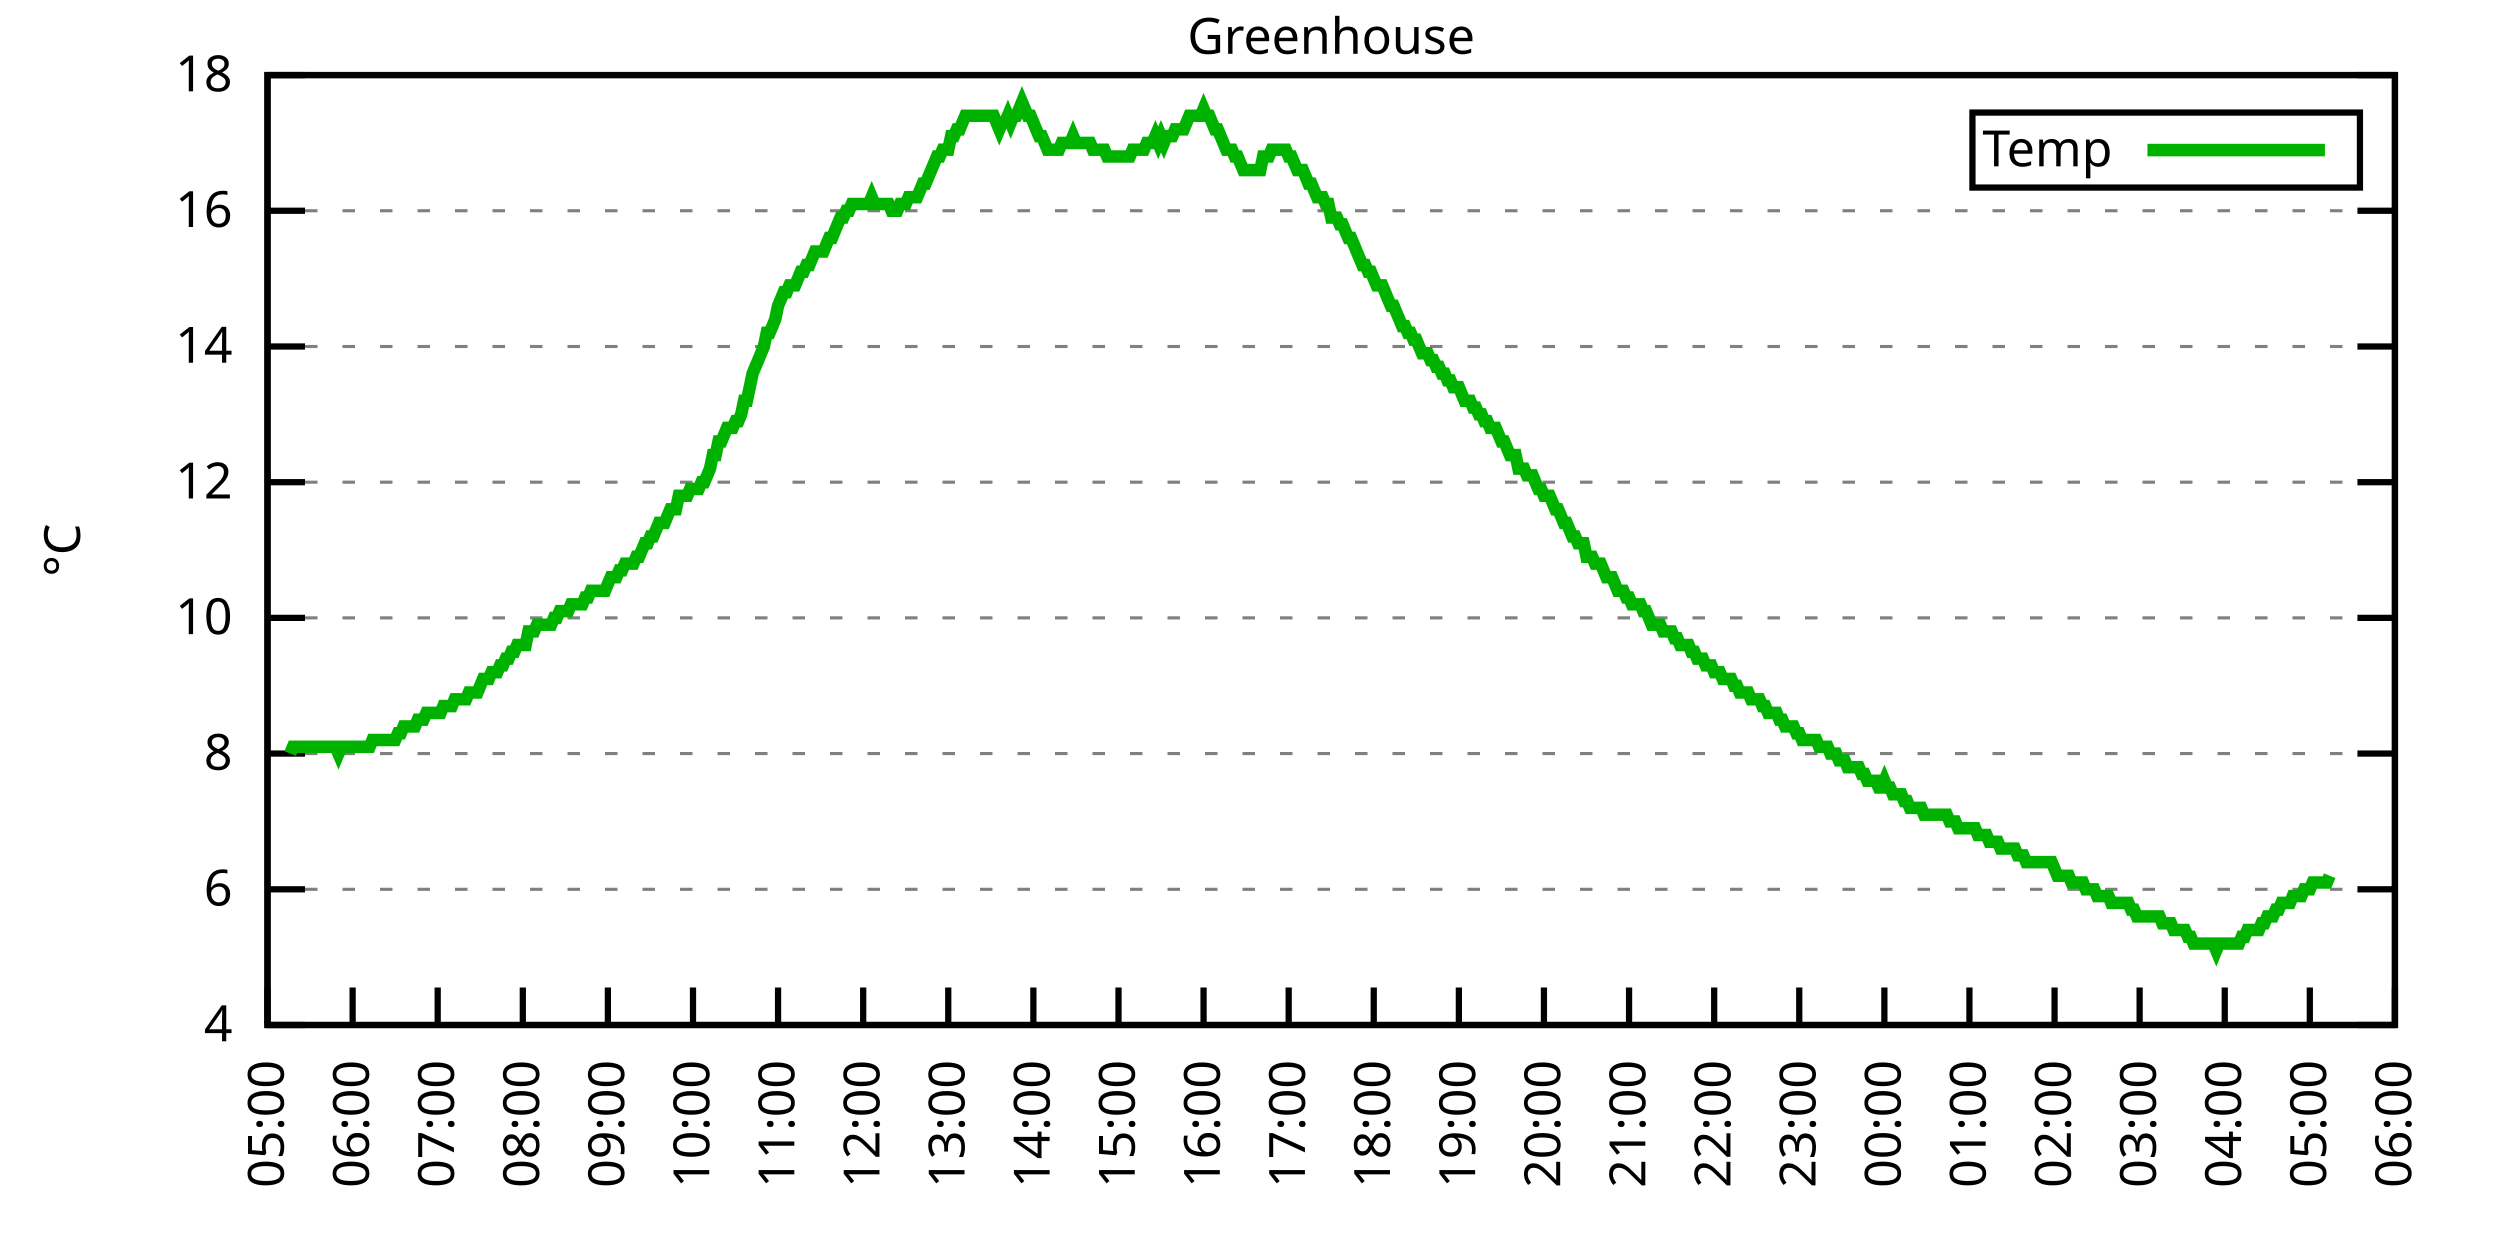
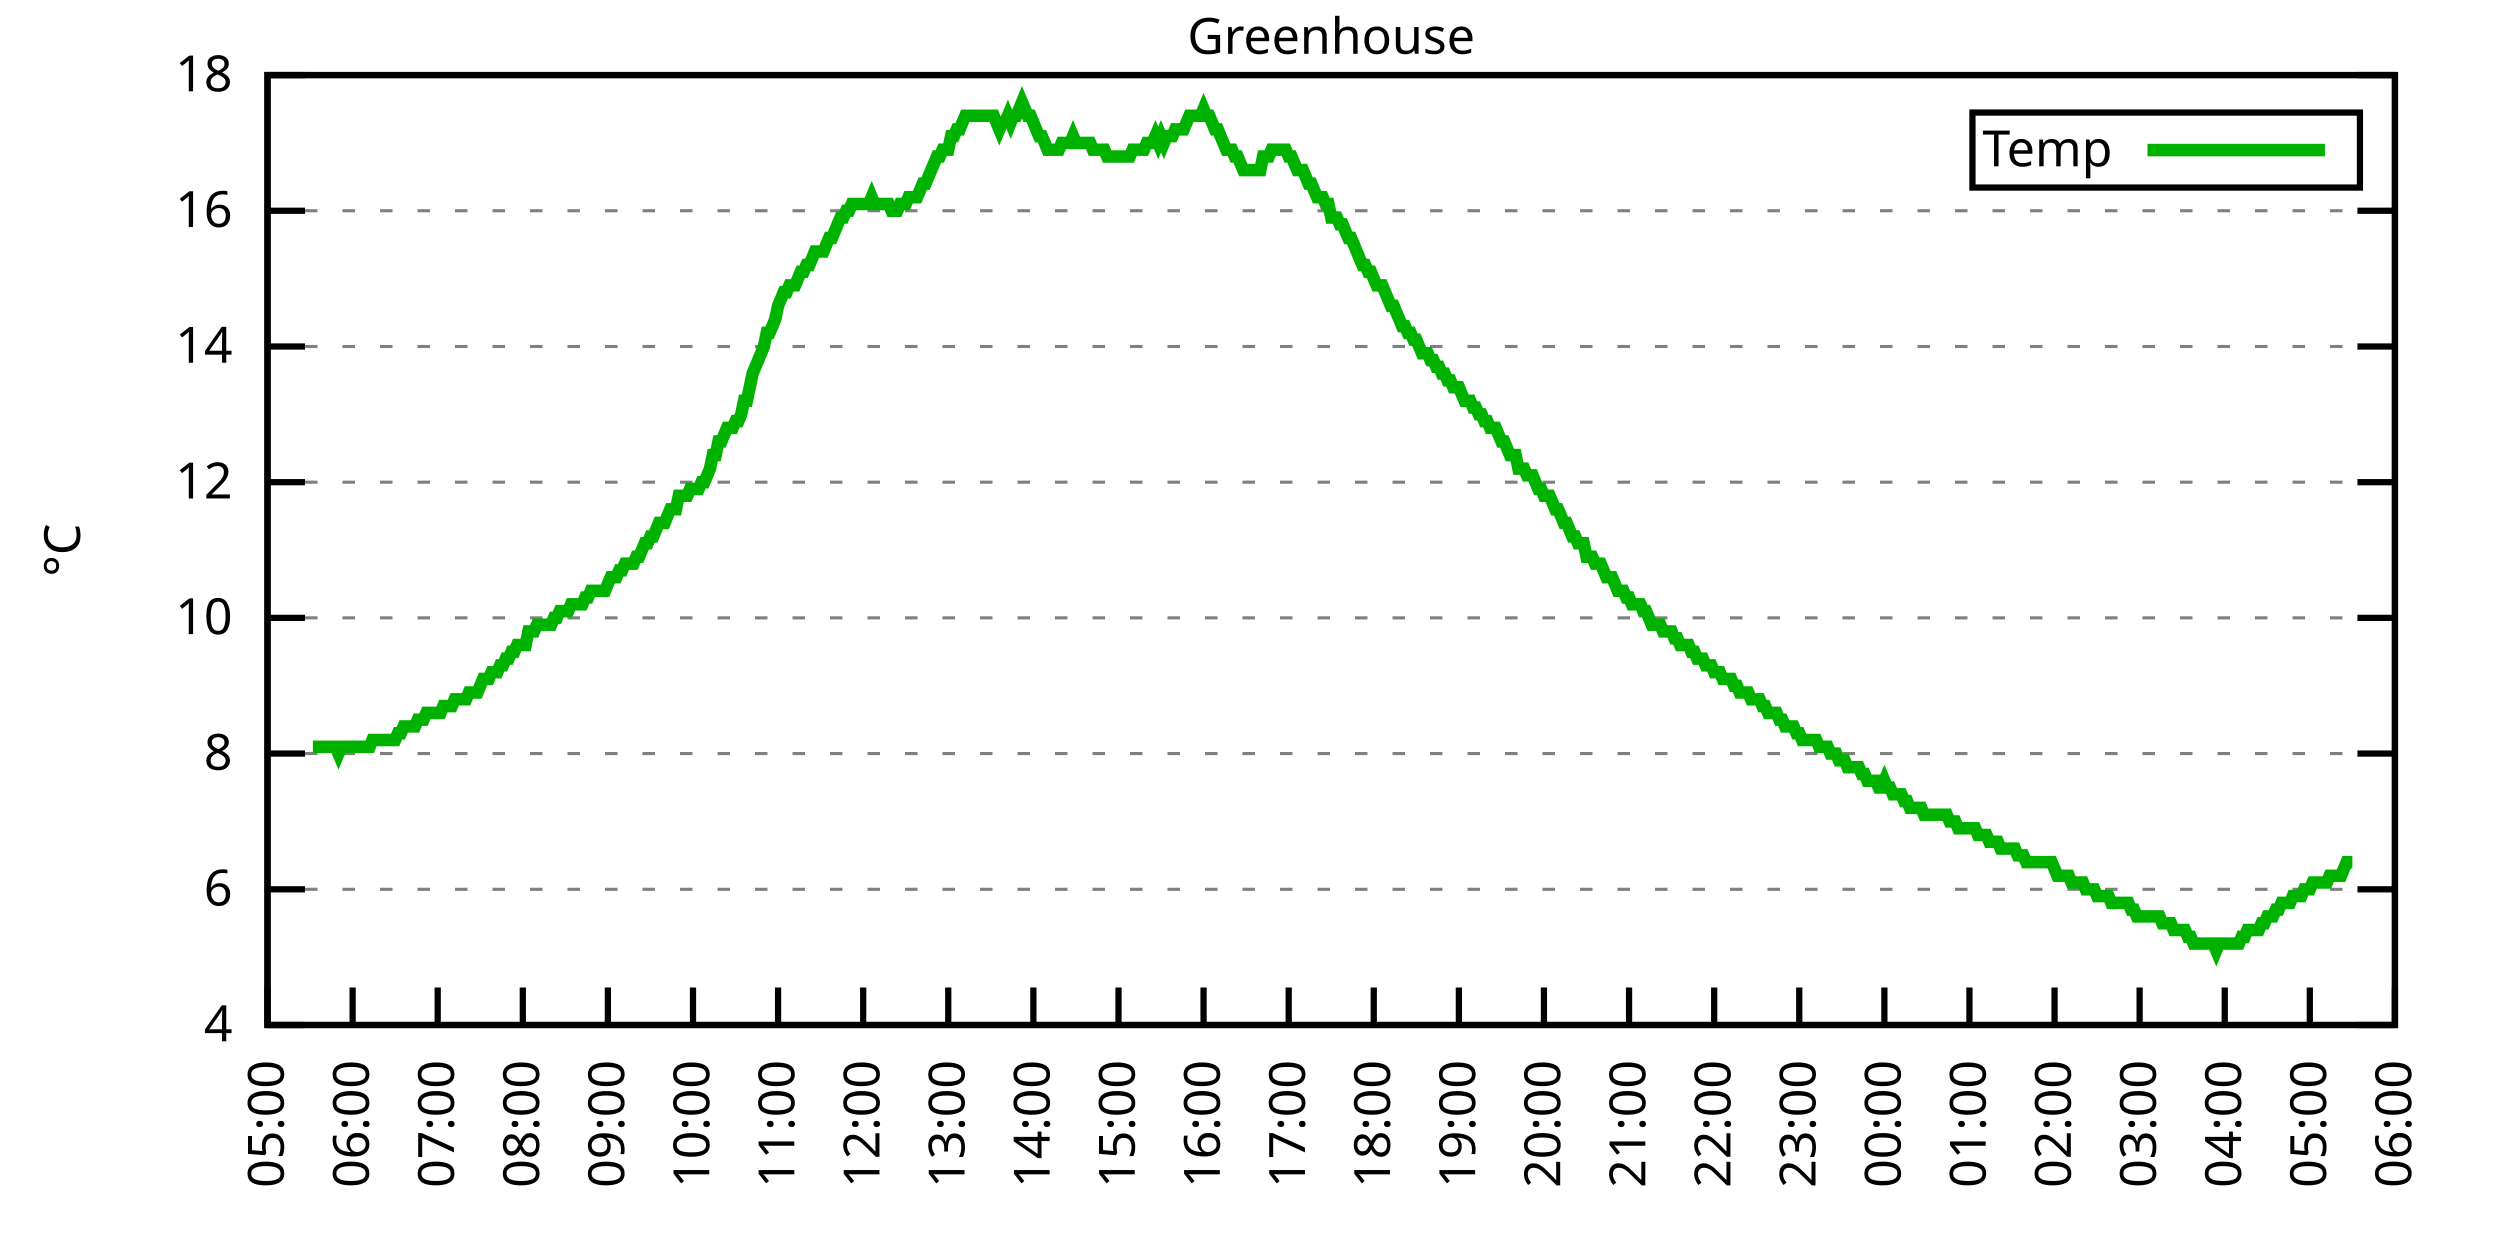
<svg xmlns="http://www.w3.org/2000/svg" xmlns:xlink="http://www.w3.org/1999/xlink" width="400" height="200" viewBox="0 0 400 200">
  <g id="gnuplot_canvas">
    <rect x="0" y="0" width="400" height="200" fill="none" />
    <defs>
      <circle id="gpDot" r="0.5" stroke-width="0.5" stroke="currentColor" />
      <path id="gpPt0" stroke-width="0.333" stroke="currentColor" d="M-1,0 h2 M0,-1 v2" />
      <path id="gpPt1" stroke-width="0.333" stroke="currentColor" d="M-1,-1 L1,1 M1,-1 L-1,1" />
      <path id="gpPt2" stroke-width="0.333" stroke="currentColor" d="M-1,0 L1,0 M0,-1 L0,1 M-1,-1 L1,1 M-1,1 L1,-1" />
      <rect id="gpPt3" stroke-width="0.333" stroke="currentColor" x="-1" y="-1" width="2" height="2" />
      <rect id="gpPt4" stroke-width="0.333" stroke="currentColor" fill="currentColor" x="-1" y="-1" width="2" height="2" />
      <circle id="gpPt5" stroke-width="0.333" stroke="currentColor" cx="0" cy="0" r="1" />
      <use xlink:href="#gpPt5" id="gpPt6" fill="currentColor" stroke="none" />
      <path id="gpPt7" stroke-width="0.333" stroke="currentColor" d="M0,-1.33 L-1.33,0.67 L1.33,0.67 z" />
      <use xlink:href="#gpPt7" id="gpPt8" fill="currentColor" stroke="none" />
      <use xlink:href="#gpPt7" id="gpPt9" stroke="currentColor" transform="rotate(180)" />
      <use xlink:href="#gpPt9" id="gpPt10" fill="currentColor" stroke="none" />
      <use xlink:href="#gpPt3" id="gpPt11" stroke="currentColor" transform="rotate(45)" />
      <use xlink:href="#gpPt11" id="gpPt12" fill="currentColor" stroke="none" />
      <path id="gpPt13" stroke-width="0.333" stroke="currentColor" d="M0,1.330 L1.265,0.411 L0.782,-1.067 L-0.782,-1.076 L-1.265,0.411 z" />
      <use xlink:href="#gpPt13" id="gpPt14" fill="currentColor" stroke="none" />
      <filter id="textbox" filterUnits="objectBoundingBox" x="0" y="0" height="1" width="1">
        <feFlood flood-color="white" flood-opacity="1" result="bgnd" />
        <feComposite in="SourceGraphic" in2="bgnd" operator="atop" />
      </filter>
      <filter id="greybox" filterUnits="objectBoundingBox" x="0" y="0" height="1" width="1">
        <feFlood flood-color="lightgrey" flood-opacity="1" result="grey" />
        <feComposite in="SourceGraphic" in2="grey" operator="atop" />
      </filter>
    </defs>
    <g fill="none" color="white" stroke="currentColor" stroke-width="1.00" stroke-linecap="butt" stroke-linejoin="miter">
</g>
    <g fill="none" color="black" stroke="currentColor" stroke-width="1.00" stroke-linecap="butt" stroke-linejoin="miter">
      <g stroke="none" shape-rendering="crispEdges">
        <polygon fill="rgb(255, 255, 255)" points="42.80,164.00 383.18,164.00 383.18,12.02 42.80,12.02 " />
      </g>
    </g>
    <g fill="none" color="black" stroke="currentColor" stroke-width="1.00" stroke-linecap="butt" stroke-linejoin="miter">
</g>
    <g fill="none" color="black" stroke="black" stroke-width="0.50" stroke-linecap="butt" stroke-linejoin="miter">
</g>
    <g fill="none" color="gray" stroke="currentColor" stroke-width="0.50" stroke-linecap="butt" stroke-linejoin="miter">
      <path stroke="gray" stroke-dasharray="2,4" class="gridline" d="M42.80,164.00 L383.19,164.00  " />
    </g>
    <g fill="none" color="gray" stroke="gray" stroke-width="1.00" stroke-linecap="butt" stroke-linejoin="miter">
</g>
    <g fill="none" color="black" stroke="currentColor" stroke-width="1.00" stroke-linecap="butt" stroke-linejoin="miter">
      <path stroke="black" d="M42.80,164.00 L48.80,164.00 M383.19,164.00 L377.19,164.00  " />
      <g transform="translate(37.20,166.60)" stroke="none" fill="black" font-family="Sans" font-size="8.00" text-anchor="end">
        <text>
          <tspan font-family="Sans"> 4</tspan>
        </text>
      </g>
    </g>
    <g fill="none" color="black" stroke="currentColor" stroke-width="1.00" stroke-linecap="butt" stroke-linejoin="miter">
</g>
    <g fill="none" color="black" stroke="black" stroke-width="0.50" stroke-linecap="butt" stroke-linejoin="miter">
</g>
    <g fill="none" color="gray" stroke="currentColor" stroke-width="0.50" stroke-linecap="butt" stroke-linejoin="miter">
      <path stroke="gray" stroke-dasharray="2,4" class="gridline" d="M42.80,142.29 L383.19,142.29  " />
    </g>
    <g fill="none" color="gray" stroke="gray" stroke-width="1.00" stroke-linecap="butt" stroke-linejoin="miter">
</g>
    <g fill="none" color="black" stroke="currentColor" stroke-width="1.00" stroke-linecap="butt" stroke-linejoin="miter">
      <path stroke="black" d="M42.80,142.29 L48.80,142.29 M383.19,142.29 L377.19,142.29  " />
      <g transform="translate(37.20,144.89)" stroke="none" fill="black" font-family="Sans" font-size="8.00" text-anchor="end">
        <text>
          <tspan font-family="Sans"> 6</tspan>
        </text>
      </g>
    </g>
    <g fill="none" color="black" stroke="currentColor" stroke-width="1.00" stroke-linecap="butt" stroke-linejoin="miter">
</g>
    <g fill="none" color="black" stroke="black" stroke-width="0.50" stroke-linecap="butt" stroke-linejoin="miter">
</g>
    <g fill="none" color="gray" stroke="currentColor" stroke-width="0.50" stroke-linecap="butt" stroke-linejoin="miter">
      <path stroke="gray" stroke-dasharray="2,4" class="gridline" d="M42.80,120.57 L383.19,120.57  " />
    </g>
    <g fill="none" color="gray" stroke="gray" stroke-width="1.00" stroke-linecap="butt" stroke-linejoin="miter">
</g>
    <g fill="none" color="black" stroke="currentColor" stroke-width="1.00" stroke-linecap="butt" stroke-linejoin="miter">
      <path stroke="black" d="M42.80,120.57 L48.80,120.57 M383.19,120.57 L377.19,120.57  " />
      <g transform="translate(37.20,123.17)" stroke="none" fill="black" font-family="Sans" font-size="8.00" text-anchor="end">
        <text>
          <tspan font-family="Sans"> 8</tspan>
        </text>
      </g>
    </g>
    <g fill="none" color="black" stroke="currentColor" stroke-width="1.00" stroke-linecap="butt" stroke-linejoin="miter">
</g>
    <g fill="none" color="black" stroke="black" stroke-width="0.50" stroke-linecap="butt" stroke-linejoin="miter">
</g>
    <g fill="none" color="gray" stroke="currentColor" stroke-width="0.50" stroke-linecap="butt" stroke-linejoin="miter">
      <path stroke="gray" stroke-dasharray="2,4" class="gridline" d="M42.80,98.86 L383.19,98.86  " />
    </g>
    <g fill="none" color="gray" stroke="gray" stroke-width="1.00" stroke-linecap="butt" stroke-linejoin="miter">
</g>
    <g fill="none" color="black" stroke="currentColor" stroke-width="1.00" stroke-linecap="butt" stroke-linejoin="miter">
      <path stroke="black" d="M42.80,98.86 L48.80,98.86 M383.19,98.86 L377.19,98.86  " />
      <g transform="translate(37.20,101.46)" stroke="none" fill="black" font-family="Sans" font-size="8.00" text-anchor="end">
        <text>
          <tspan font-family="Sans"> 10</tspan>
        </text>
      </g>
    </g>
    <g fill="none" color="black" stroke="currentColor" stroke-width="1.00" stroke-linecap="butt" stroke-linejoin="miter">
</g>
    <g fill="none" color="black" stroke="black" stroke-width="0.50" stroke-linecap="butt" stroke-linejoin="miter">
</g>
    <g fill="none" color="gray" stroke="currentColor" stroke-width="0.50" stroke-linecap="butt" stroke-linejoin="miter">
      <path stroke="gray" stroke-dasharray="2,4" class="gridline" d="M42.80,77.15 L383.19,77.15  " />
    </g>
    <g fill="none" color="gray" stroke="gray" stroke-width="1.00" stroke-linecap="butt" stroke-linejoin="miter">
</g>
    <g fill="none" color="black" stroke="currentColor" stroke-width="1.00" stroke-linecap="butt" stroke-linejoin="miter">
      <path stroke="black" d="M42.80,77.15 L48.80,77.15 M383.19,77.15 L377.19,77.15  " />
      <g transform="translate(37.20,79.75)" stroke="none" fill="black" font-family="Sans" font-size="8.00" text-anchor="end">
        <text>
          <tspan font-family="Sans"> 12</tspan>
        </text>
      </g>
    </g>
    <g fill="none" color="black" stroke="currentColor" stroke-width="1.00" stroke-linecap="butt" stroke-linejoin="miter">
</g>
    <g fill="none" color="black" stroke="black" stroke-width="0.50" stroke-linecap="butt" stroke-linejoin="miter">
</g>
    <g fill="none" color="gray" stroke="currentColor" stroke-width="0.50" stroke-linecap="butt" stroke-linejoin="miter">
      <path stroke="gray" stroke-dasharray="2,4" class="gridline" d="M42.80,55.44 L383.19,55.44  " />
    </g>
    <g fill="none" color="gray" stroke="gray" stroke-width="1.00" stroke-linecap="butt" stroke-linejoin="miter">
</g>
    <g fill="none" color="black" stroke="currentColor" stroke-width="1.00" stroke-linecap="butt" stroke-linejoin="miter">
      <path stroke="black" d="M42.80,55.44 L48.80,55.44 M383.19,55.44 L377.19,55.44  " />
      <g transform="translate(37.20,58.04)" stroke="none" fill="black" font-family="Sans" font-size="8.00" text-anchor="end">
        <text>
          <tspan font-family="Sans"> 14</tspan>
        </text>
      </g>
    </g>
    <g fill="none" color="black" stroke="currentColor" stroke-width="1.00" stroke-linecap="butt" stroke-linejoin="miter">
</g>
    <g fill="none" color="black" stroke="black" stroke-width="0.50" stroke-linecap="butt" stroke-linejoin="miter">
</g>
    <g fill="none" color="gray" stroke="currentColor" stroke-width="0.50" stroke-linecap="butt" stroke-linejoin="miter">
      <path stroke="gray" stroke-dasharray="2,4" class="gridline" d="M42.80,33.72 L383.19,33.72  " />
    </g>
    <g fill="none" color="gray" stroke="gray" stroke-width="1.00" stroke-linecap="butt" stroke-linejoin="miter">
</g>
    <g fill="none" color="black" stroke="currentColor" stroke-width="1.00" stroke-linecap="butt" stroke-linejoin="miter">
      <path stroke="black" d="M42.80,33.72 L48.80,33.72 M383.19,33.72 L377.19,33.72  " />
      <g transform="translate(37.20,36.32)" stroke="none" fill="black" font-family="Sans" font-size="8.00" text-anchor="end">
        <text>
          <tspan font-family="Sans"> 16</tspan>
        </text>
      </g>
    </g>
    <g fill="none" color="black" stroke="currentColor" stroke-width="1.00" stroke-linecap="butt" stroke-linejoin="miter">
</g>
    <g fill="none" color="black" stroke="black" stroke-width="0.50" stroke-linecap="butt" stroke-linejoin="miter">
</g>
    <g fill="none" color="gray" stroke="currentColor" stroke-width="0.50" stroke-linecap="butt" stroke-linejoin="miter">
      <path stroke="gray" stroke-dasharray="2,4" class="gridline" d="M42.80,12.01 L383.19,12.01  " />
    </g>
    <g fill="none" color="gray" stroke="gray" stroke-width="1.00" stroke-linecap="butt" stroke-linejoin="miter">
</g>
    <g fill="none" color="black" stroke="currentColor" stroke-width="1.00" stroke-linecap="butt" stroke-linejoin="miter">
      <path stroke="black" d="M42.80,12.01 L48.80,12.01 M383.19,12.01 L377.19,12.01  " />
      <g transform="translate(37.20,14.61)" stroke="none" fill="black" font-family="Sans" font-size="8.00" text-anchor="end">
        <text>
          <tspan font-family="Sans"> 18</tspan>
        </text>
      </g>
    </g>
    <g fill="none" color="black" stroke="currentColor" stroke-width="1.00" stroke-linecap="butt" stroke-linejoin="miter">
      <path stroke="black" d="M42.80,164.00 L42.80,158.00  " />
      <g transform="translate(45.40,169.60) rotate(270.00)" stroke="none" fill="black" font-family="Sans" font-size="8.00" text-anchor="end">
        <text>
          <tspan font-family="Sans">05:00</tspan>
        </text>
      </g>
    </g>
    <g fill="none" color="black" stroke="currentColor" stroke-width="1.00" stroke-linecap="butt" stroke-linejoin="miter">
      <path stroke="black" d="M56.42,164.00 L56.42,158.00  " />
      <g transform="translate(59.02,169.60) rotate(270.00)" stroke="none" fill="black" font-family="Sans" font-size="8.00" text-anchor="end">
        <text>
          <tspan font-family="Sans">06:00</tspan>
        </text>
      </g>
    </g>
    <g fill="none" color="black" stroke="currentColor" stroke-width="1.00" stroke-linecap="butt" stroke-linejoin="miter">
      <path stroke="black" d="M70.03,164.00 L70.03,158.00  " />
      <g transform="translate(72.63,169.60) rotate(270.00)" stroke="none" fill="black" font-family="Sans" font-size="8.00" text-anchor="end">
        <text>
          <tspan font-family="Sans">07:00</tspan>
        </text>
      </g>
    </g>
    <g fill="none" color="black" stroke="currentColor" stroke-width="1.00" stroke-linecap="butt" stroke-linejoin="miter">
      <path stroke="black" d="M83.65,164.00 L83.65,158.00  " />
      <g transform="translate(86.25,169.60) rotate(270.00)" stroke="none" fill="black" font-family="Sans" font-size="8.00" text-anchor="end">
        <text>
          <tspan font-family="Sans">08:00</tspan>
        </text>
      </g>
    </g>
    <g fill="none" color="black" stroke="currentColor" stroke-width="1.00" stroke-linecap="butt" stroke-linejoin="miter">
      <path stroke="black" d="M97.26,164.00 L97.26,158.00  " />
      <g transform="translate(99.86,169.60) rotate(270.00)" stroke="none" fill="black" font-family="Sans" font-size="8.00" text-anchor="end">
        <text>
          <tspan font-family="Sans">09:00</tspan>
        </text>
      </g>
    </g>
    <g fill="none" color="black" stroke="currentColor" stroke-width="1.00" stroke-linecap="butt" stroke-linejoin="miter">
      <path stroke="black" d="M110.88,164.00 L110.88,158.00  " />
      <g transform="translate(113.48,169.60) rotate(270.00)" stroke="none" fill="black" font-family="Sans" font-size="8.00" text-anchor="end">
        <text>
          <tspan font-family="Sans">10:00</tspan>
        </text>
      </g>
    </g>
    <g fill="none" color="black" stroke="currentColor" stroke-width="1.00" stroke-linecap="butt" stroke-linejoin="miter">
      <path stroke="black" d="M124.49,164.00 L124.49,158.00  " />
      <g transform="translate(127.09,169.60) rotate(270.00)" stroke="none" fill="black" font-family="Sans" font-size="8.00" text-anchor="end">
        <text>
          <tspan font-family="Sans">11:00</tspan>
        </text>
      </g>
    </g>
    <g fill="none" color="black" stroke="currentColor" stroke-width="1.00" stroke-linecap="butt" stroke-linejoin="miter">
      <path stroke="black" d="M138.11,164.00 L138.11,158.00  " />
      <g transform="translate(140.71,169.60) rotate(270.00)" stroke="none" fill="black" font-family="Sans" font-size="8.00" text-anchor="end">
        <text>
          <tspan font-family="Sans">12:00</tspan>
        </text>
      </g>
    </g>
    <g fill="none" color="black" stroke="currentColor" stroke-width="1.00" stroke-linecap="butt" stroke-linejoin="miter">
      <path stroke="black" d="M151.72,164.00 L151.72,158.00  " />
      <g transform="translate(154.32,169.60) rotate(270.00)" stroke="none" fill="black" font-family="Sans" font-size="8.00" text-anchor="end">
        <text>
          <tspan font-family="Sans">13:00</tspan>
        </text>
      </g>
    </g>
    <g fill="none" color="black" stroke="currentColor" stroke-width="1.00" stroke-linecap="butt" stroke-linejoin="miter">
      <path stroke="black" d="M165.34,164.00 L165.34,158.00  " />
      <g transform="translate(167.94,169.60) rotate(270.00)" stroke="none" fill="black" font-family="Sans" font-size="8.00" text-anchor="end">
        <text>
          <tspan font-family="Sans">14:00</tspan>
        </text>
      </g>
    </g>
    <g fill="none" color="black" stroke="currentColor" stroke-width="1.00" stroke-linecap="butt" stroke-linejoin="miter">
      <path stroke="black" d="M178.96,164.00 L178.96,158.00  " />
      <g transform="translate(181.56,169.60) rotate(270.00)" stroke="none" fill="black" font-family="Sans" font-size="8.00" text-anchor="end">
        <text>
          <tspan font-family="Sans">15:00</tspan>
        </text>
      </g>
    </g>
    <g fill="none" color="black" stroke="currentColor" stroke-width="1.00" stroke-linecap="butt" stroke-linejoin="miter">
      <path stroke="black" d="M192.57,164.00 L192.57,158.00  " />
      <g transform="translate(195.17,169.60) rotate(270.00)" stroke="none" fill="black" font-family="Sans" font-size="8.00" text-anchor="end">
        <text>
          <tspan font-family="Sans">16:00</tspan>
        </text>
      </g>
    </g>
    <g fill="none" color="black" stroke="currentColor" stroke-width="1.00" stroke-linecap="butt" stroke-linejoin="miter">
      <path stroke="black" d="M206.19,164.00 L206.19,158.00  " />
      <g transform="translate(208.79,169.60) rotate(270.00)" stroke="none" fill="black" font-family="Sans" font-size="8.00" text-anchor="end">
        <text>
          <tspan font-family="Sans">17:00</tspan>
        </text>
      </g>
    </g>
    <g fill="none" color="black" stroke="currentColor" stroke-width="1.00" stroke-linecap="butt" stroke-linejoin="miter">
      <path stroke="black" d="M219.80,164.00 L219.80,158.00  " />
      <g transform="translate(222.40,169.60) rotate(270.00)" stroke="none" fill="black" font-family="Sans" font-size="8.00" text-anchor="end">
        <text>
          <tspan font-family="Sans">18:00</tspan>
        </text>
      </g>
    </g>
    <g fill="none" color="black" stroke="currentColor" stroke-width="1.00" stroke-linecap="butt" stroke-linejoin="miter">
      <path stroke="black" d="M233.42,164.00 L233.42,158.00  " />
      <g transform="translate(236.02,169.60) rotate(270.00)" stroke="none" fill="black" font-family="Sans" font-size="8.00" text-anchor="end">
        <text>
          <tspan font-family="Sans">19:00</tspan>
        </text>
      </g>
    </g>
    <g fill="none" color="black" stroke="currentColor" stroke-width="1.00" stroke-linecap="butt" stroke-linejoin="miter">
      <path stroke="black" d="M247.03,164.00 L247.03,158.00  " />
      <g transform="translate(249.63,169.60) rotate(270.00)" stroke="none" fill="black" font-family="Sans" font-size="8.00" text-anchor="end">
        <text>
          <tspan font-family="Sans">20:00</tspan>
        </text>
      </g>
    </g>
    <g fill="none" color="black" stroke="currentColor" stroke-width="1.00" stroke-linecap="butt" stroke-linejoin="miter">
      <path stroke="black" d="M260.65,164.00 L260.65,158.00  " />
      <g transform="translate(263.25,169.60) rotate(270.00)" stroke="none" fill="black" font-family="Sans" font-size="8.00" text-anchor="end">
        <text>
          <tspan font-family="Sans">21:00</tspan>
        </text>
      </g>
    </g>
    <g fill="none" color="black" stroke="currentColor" stroke-width="1.00" stroke-linecap="butt" stroke-linejoin="miter">
      <path stroke="black" d="M274.27,164.00 L274.27,158.00  " />
      <g transform="translate(276.87,169.60) rotate(270.00)" stroke="none" fill="black" font-family="Sans" font-size="8.00" text-anchor="end">
        <text>
          <tspan font-family="Sans">22:00</tspan>
        </text>
      </g>
    </g>
    <g fill="none" color="black" stroke="currentColor" stroke-width="1.00" stroke-linecap="butt" stroke-linejoin="miter">
      <path stroke="black" d="M287.88,164.00 L287.88,158.00  " />
      <g transform="translate(290.48,169.60) rotate(270.00)" stroke="none" fill="black" font-family="Sans" font-size="8.00" text-anchor="end">
        <text>
          <tspan font-family="Sans">23:00</tspan>
        </text>
      </g>
    </g>
    <g fill="none" color="black" stroke="currentColor" stroke-width="1.00" stroke-linecap="butt" stroke-linejoin="miter">
      <path stroke="black" d="M301.50,164.00 L301.50,158.00  " />
      <g transform="translate(304.10,169.60) rotate(270.00)" stroke="none" fill="black" font-family="Sans" font-size="8.00" text-anchor="end">
        <text>
          <tspan font-family="Sans">00:00</tspan>
        </text>
      </g>
    </g>
    <g fill="none" color="black" stroke="currentColor" stroke-width="1.00" stroke-linecap="butt" stroke-linejoin="miter">
      <path stroke="black" d="M315.11,164.00 L315.11,158.00  " />
      <g transform="translate(317.71,169.60) rotate(270.00)" stroke="none" fill="black" font-family="Sans" font-size="8.00" text-anchor="end">
        <text>
          <tspan font-family="Sans">01:00</tspan>
        </text>
      </g>
    </g>
    <g fill="none" color="black" stroke="currentColor" stroke-width="1.00" stroke-linecap="butt" stroke-linejoin="miter">
      <path stroke="black" d="M328.73,164.00 L328.73,158.00  " />
      <g transform="translate(331.33,169.60) rotate(270.00)" stroke="none" fill="black" font-family="Sans" font-size="8.00" text-anchor="end">
        <text>
          <tspan font-family="Sans">02:00</tspan>
        </text>
      </g>
    </g>
    <g fill="none" color="black" stroke="currentColor" stroke-width="1.00" stroke-linecap="butt" stroke-linejoin="miter">
      <path stroke="black" d="M342.34,164.00 L342.34,158.00  " />
      <g transform="translate(344.94,169.60) rotate(270.00)" stroke="none" fill="black" font-family="Sans" font-size="8.00" text-anchor="end">
        <text>
          <tspan font-family="Sans">03:00</tspan>
        </text>
      </g>
    </g>
    <g fill="none" color="black" stroke="currentColor" stroke-width="1.00" stroke-linecap="butt" stroke-linejoin="miter">
      <path stroke="black" d="M355.96,164.00 L355.96,158.00  " />
      <g transform="translate(358.56,169.60) rotate(270.00)" stroke="none" fill="black" font-family="Sans" font-size="8.00" text-anchor="end">
        <text>
          <tspan font-family="Sans">04:00</tspan>
        </text>
      </g>
    </g>
    <g fill="none" color="black" stroke="currentColor" stroke-width="1.00" stroke-linecap="butt" stroke-linejoin="miter">
      <path stroke="black" d="M369.57,164.00 L369.57,158.00  " />
      <g transform="translate(372.17,169.60) rotate(270.00)" stroke="none" fill="black" font-family="Sans" font-size="8.00" text-anchor="end">
        <text>
          <tspan font-family="Sans">05:00</tspan>
        </text>
      </g>
    </g>
    <g fill="none" color="black" stroke="currentColor" stroke-width="1.00" stroke-linecap="butt" stroke-linejoin="miter">
      <path stroke="black" d="M383.19,164.00 L383.19,158.00  " />
      <g transform="translate(385.79,169.60) rotate(270.00)" stroke="none" fill="black" font-family="Sans" font-size="8.00" text-anchor="end">
        <text>
          <tspan font-family="Sans">06:00</tspan>
        </text>
      </g>
    </g>
    <g fill="none" color="black" stroke="currentColor" stroke-width="1.00" stroke-linecap="butt" stroke-linejoin="miter">
</g>
    <g fill="none" color="black" stroke="currentColor" stroke-width="1.00" stroke-linecap="butt" stroke-linejoin="miter">
      <path stroke="black" d="M42.80,12.01 L42.80,164.00 L383.19,164.00 L383.19,12.01 L42.80,12.01 Z  " />
    </g>
    <g fill="none" color="black" stroke="currentColor" stroke-width="1.00" stroke-linecap="butt" stroke-linejoin="miter">
</g>
    <g fill="none" color="black" stroke="currentColor" stroke-width="1.00" stroke-linecap="butt" stroke-linejoin="miter">
      <path stroke="black" d="M315.59,30.01 L315.59,18.01 L377.59,18.01 L377.59,30.01 L315.59,30.01 Z  " />
    </g>
    <g id="Greenhouse_plot_1">
      <g fill="none" color="white" stroke="black" stroke-width="2.00" stroke-linecap="butt" stroke-linejoin="miter">
</g>
      <g fill="none" color="black" stroke="currentColor" stroke-width="2.00" stroke-linecap="butt" stroke-linejoin="miter">
        <g transform="translate(337.99,26.61)" stroke="none" fill="black" font-family="Sans" font-size="8.00" text-anchor="end">
          <text>
            <tspan font-family="Sans">Temp</tspan>
          </text>
        </g>
      </g>
      <g fill="none" color="black" stroke="currentColor" stroke-width="2.00" stroke-linecap="butt" stroke-linejoin="miter">
-         <path stroke="rgb(  0, 178,   0)" d="M343.59,24.01 L371.99,24.01 M46.43,120.57 L46.88,119.49 L47.34,119.49 L47.79,119.49 L48.25,119.49 L48.70,119.49   L49.15,119.49 L49.61,119.49 L50.06,119.49 L50.52,119.49 L50.97,119.49 L51.42,119.49 L51.88,119.49 L52.33,119.49   L52.78,119.49 L53.24,119.49 L53.69,119.49 L54.15,120.57 L54.60,119.49 L55.05,119.49 L55.51,119.49 L55.96,119.49   L56.42,119.49 L56.87,119.49 L57.32,119.49 L57.78,119.49 L58.23,119.49 L58.68,119.49 L59.14,119.49 L59.59,118.40   L60.05,118.40 L60.50,118.40 L60.95,118.40 L61.41,118.40 L61.86,118.40 L62.32,118.40 L62.77,118.40 L63.22,118.40   L63.68,117.32 L64.13,117.32 L64.58,116.23 L65.04,116.23 L65.49,116.23 L65.95,116.23 L66.40,116.23 L66.85,115.15   L67.31,115.15 L67.76,115.15 L68.22,114.06 L68.67,114.06 L69.12,114.06 L69.58,114.06 L70.03,114.06 L70.49,114.06   L70.94,112.97 L71.39,112.97 L71.85,112.97 L72.30,112.97 L72.75,111.89 L73.21,111.89 L73.66,111.89 L74.12,111.89   L74.57,111.89 L75.02,110.80 L75.48,110.80 L75.93,110.80 L76.39,110.80 L76.84,109.72 L77.29,108.63 L77.75,108.63   L78.20,108.63 L78.65,107.55 L79.11,107.55 L79.56,107.55 L80.02,106.46 L80.47,106.46 L80.92,105.38 L81.38,105.38   L81.83,104.29 L82.29,104.29 L82.74,103.20 L83.19,103.20 L83.65,103.20 L84.10,103.20 L84.55,101.03 L85.01,101.03   L85.46,101.03 L85.92,99.95 L86.37,99.95 L86.82,99.95 L87.28,99.95 L87.73,99.95 L88.19,99.95 L88.64,98.86   L89.09,98.86 L89.55,97.78 L90.00,97.78 L90.45,97.78 L90.91,97.78 L91.36,96.69 L91.82,96.69 L92.27,96.69   L92.72,96.69 L93.18,96.69 L93.63,95.60 L94.09,95.60 L94.54,94.52 L94.99,94.52 L95.45,94.52 L95.90,94.52   L96.35,94.52 L96.81,94.52 L97.26,93.43 L97.72,92.35 L98.17,92.35 L98.62,92.35 L99.08,91.26 L99.53,91.26   L99.99,90.18 L100.44,90.18 L100.89,90.18 L101.35,90.18 L101.80,89.09 L102.25,89.09 L102.71,88.00 L103.16,86.92   L103.62,86.92 L104.07,85.83 L104.52,85.83 L104.98,84.75 L105.43,83.66 L105.89,83.66 L106.34,83.66 L106.79,82.58   L107.25,81.49 L107.70,81.49 L108.15,81.49 L108.61,79.32 L109.06,79.32 L109.52,79.32 L109.97,79.32 L110.42,78.23   L110.88,78.23 L111.33,78.23 L111.79,78.23 L112.24,77.15 L112.69,77.15 L113.15,76.06 L113.60,74.98 L114.05,72.81   L114.51,72.81 L114.96,70.63 L115.42,70.63 L115.87,69.55 L116.32,68.46 L116.78,68.46 L117.23,68.46 L117.69,67.38   L118.14,67.38 L118.59,66.29 L119.05,64.12 L119.50,64.12 L119.96,61.95 L120.41,59.78 L120.86,58.69 L121.32,57.61   L121.77,56.52 L122.22,55.44 L122.68,53.26 L123.13,53.26 L123.59,52.18 L124.04,51.09 L124.49,48.92 L124.95,47.84   L125.40,46.75 L125.86,46.75 L126.31,45.66 L126.76,45.66 L127.22,45.66 L127.67,44.58 L128.12,43.49 L128.58,43.49   L129.03,42.41 L129.49,42.41 L129.94,41.32 L130.39,40.24 L130.85,40.24 L131.30,40.24 L131.76,40.24 L132.21,39.15   L132.66,38.07 L133.12,38.07 L133.57,36.98 L134.02,35.89 L134.48,34.81 L134.93,34.81 L135.39,33.72 L135.84,33.72   L136.29,32.64 L136.75,32.64 L137.20,32.64 L137.66,32.64 L138.11,32.64 L138.56,32.64 L139.02,32.64 L139.47,31.55   L139.92,32.64 L140.38,32.64 L140.83,32.64 L141.29,32.64 L141.74,32.64 L142.19,32.64 L142.65,33.72 L143.10,33.72   L143.56,33.72 L144.01,32.64 L144.46,32.64 L144.92,32.64 L145.37,31.55 L145.82,31.55 L146.28,31.55 L146.73,31.55   L147.19,30.47 L147.64,29.38 L148.09,29.38 L148.55,28.29 L149.00,27.21 L149.46,26.12 L149.91,25.04 L150.36,25.04   L150.82,23.95 L151.27,23.95 L151.72,23.95 L152.18,21.78 L152.63,21.78 L153.09,20.70 L153.54,20.70 L153.99,19.61   L154.45,18.52 L154.90,18.52 L155.36,18.52 L155.81,18.52 L156.26,18.52 L156.72,18.52 L157.17,18.52 L157.62,18.52   L158.08,18.52 L158.53,18.52 L158.99,18.52 L159.44,19.61 L159.89,20.70 L160.35,19.61 L160.80,19.61 L161.26,18.52   L161.71,19.61 L162.16,18.52 L162.62,18.52 L163.07,17.44 L163.52,16.35 L163.98,17.44 L164.43,18.52 L164.89,18.52   L165.34,19.61 L165.79,20.70 L166.25,21.78 L166.70,21.78 L167.16,22.87 L167.61,23.95 L168.06,23.95 L168.52,23.95   L168.97,23.95 L169.43,23.95 L169.88,22.87 L170.33,22.87 L170.79,22.87 L171.24,22.87 L171.69,21.78 L172.15,22.87   L172.60,22.87 L173.06,22.87 L173.51,22.87 L173.96,22.87 L174.42,22.87 L174.87,23.95 L175.33,23.95 L175.78,23.95   L176.23,23.95 L176.69,23.95 L177.14,25.04 L177.59,25.04 L178.05,25.04 L178.50,25.04 L178.96,25.04 L179.41,25.04   L179.86,25.04 L180.32,25.04 L180.77,25.04 L181.23,23.95 L181.68,23.95 L182.13,23.95 L182.59,23.95 L183.04,23.95   L183.49,22.87 L183.95,22.87 L184.40,22.87 L184.86,21.78 L185.31,22.87 L185.76,21.78 L186.22,22.87 L186.67,21.78   L187.13,21.78 L187.58,21.78 L188.03,20.70 L188.49,20.70 L188.94,20.70 L189.39,20.70 L189.85,19.61 L190.30,18.52   L190.76,18.52 L191.21,18.52 L191.66,18.52 L192.12,18.52 L192.57,17.44 L193.03,18.52 L193.48,18.52 L193.93,19.61   L194.39,20.70 L194.84,20.70 L195.29,21.78 L195.75,22.87 L196.20,23.95 L196.66,23.95 L197.11,23.95 L197.56,25.04   L198.02,25.04 L198.47,26.12 L198.93,27.21 L199.38,27.21 L199.83,27.21 L200.29,27.21 L200.74,27.21 L201.19,27.21   L201.65,27.21 L202.10,25.04 L202.56,25.04 L203.01,25.04 L203.46,23.95 L203.92,23.95 L204.37,23.95 L204.83,23.95   L205.28,23.95 L205.73,23.95 L206.19,25.04 L206.64,25.04 L207.09,26.12 L207.55,27.21 L208.00,27.21 L208.46,27.21   L208.91,28.29 L209.36,29.38 L209.82,29.38 L210.27,30.47 L210.73,31.55 L211.18,31.55 L211.63,31.55 L212.09,32.64   L212.54,32.64 L213.00,34.81 L213.45,34.81 L213.90,34.81 L214.36,35.89 L214.81,35.89 L215.26,36.98 L215.72,38.07   L216.17,38.07 L216.63,39.15 L217.08,40.24 L217.53,41.32 L217.99,42.41 L218.44,42.41 L218.90,43.49 L219.35,43.49   L219.80,44.58 L220.26,45.66 L220.71,45.66 L221.16,45.66 L221.62,46.75 L222.07,47.84 L222.53,48.92 L222.98,48.92   L223.43,50.01 L223.89,51.09 L224.34,52.18 L224.80,52.18 L225.25,53.26 L225.70,53.26 L226.16,54.35 L226.61,54.35   L227.06,55.44 L227.52,56.52 L227.97,56.52 L228.43,56.52 L228.88,57.61 L229.33,57.61 L229.79,58.69 L230.24,58.69   L230.70,59.78 L231.15,59.78 L231.60,60.86 L232.06,60.86 L232.51,61.95 L232.96,61.95 L233.42,61.95 L233.87,63.04   L234.33,64.12 L234.78,64.12 L235.23,64.12 L235.69,65.21 L236.14,65.21 L236.60,66.29 L237.05,66.29 L237.50,67.38   L237.96,67.38 L238.41,68.46 L238.86,68.46 L239.32,68.46 L239.77,69.55 L240.23,70.63 L240.68,70.63 L241.13,71.72   L241.59,72.81 L242.04,72.81 L242.50,72.81 L242.95,74.98 L243.40,74.98 L243.86,74.98 L244.31,76.06 L244.76,76.06   L245.22,76.06 L245.67,77.15 L246.13,78.23 L246.58,78.23 L247.03,79.32 L247.49,79.32 L247.94,79.32 L248.40,80.41   L248.85,81.49 L249.30,81.49 L249.76,82.58 L250.21,83.66 L250.66,83.66 L251.12,84.75 L251.57,85.83 L252.03,85.83   L252.48,86.92 L252.93,86.92 L253.39,86.92 L253.84,89.09 L254.30,89.09 L254.75,89.09 L255.20,90.18 L255.66,90.18   L256.11,90.18 L256.56,91.26 L257.02,92.35 L257.47,92.35 L257.93,92.35 L258.38,93.43 L258.83,94.52 L259.29,94.52   L259.74,94.52 L260.20,95.60 L260.65,95.60 L261.10,96.69 L261.56,96.69 L262.01,96.69 L262.47,96.69 L262.92,97.78   L263.37,97.78 L263.83,98.86 L264.28,99.95 L264.73,99.95 L265.19,99.95 L265.64,99.95 L266.10,101.03 L266.55,101.03   L267.00,101.03 L267.46,101.03 L267.91,102.12 L268.37,102.12 L268.82,103.20 L269.27,103.20 L269.73,103.20 L270.18,103.20   L270.63,104.29 L271.09,104.29 L271.54,105.38 L272.00,105.38 L272.45,105.38 L272.90,106.46 L273.36,106.46 L273.81,106.46   L274.27,107.55 L274.72,107.55 L275.17,107.55 L275.63,108.63 L276.08,108.63 L276.53,108.63 L276.99,108.63 L277.44,109.72   L277.90,109.72 L278.35,110.80 L278.80,110.80 L279.26,110.80 L279.71,110.80 L280.17,111.89 L280.62,111.89 L281.07,111.89   L281.53,111.89 L281.98,112.97 L282.43,112.97 L282.89,114.06 L283.34,114.06 L283.80,114.06 L284.25,114.06 L284.70,115.15   L285.16,115.15 L285.61,116.23 L286.07,116.23 L286.52,116.23 L286.97,116.23 L287.43,117.32 L287.88,117.32 L288.33,118.40   L288.79,118.40 L289.24,118.40 L289.70,118.40 L290.15,118.40 L290.60,118.40 L291.06,119.49 L291.51,119.49 L291.97,119.49   L292.42,119.49 L292.87,120.57 L293.33,120.57 L293.78,120.57 L294.23,121.66 L294.69,121.66 L295.14,121.66 L295.60,122.75   L296.05,122.75 L296.50,122.75 L296.96,122.75 L297.41,122.75 L297.87,123.83 L298.32,123.83 L298.77,124.92 L299.23,124.92   L299.68,124.92 L300.13,124.92 L300.59,126.00 L301.04,126.00 L301.50,124.92 L301.95,126.00 L302.40,126.00 L302.86,127.09   L303.31,127.09 L303.77,127.09 L304.22,127.09 L304.67,128.17 L305.13,128.17 L305.58,129.26 L306.03,129.26 L306.49,129.26   L306.94,129.26 L307.40,129.26 L307.85,130.35 L308.30,130.35 L308.76,130.35 L309.21,130.35 L309.67,130.35 L310.12,130.35   L310.57,130.35 L311.03,130.35 L311.48,130.35 L311.94,131.43 L312.39,131.43 L312.84,131.43 L313.30,132.52 L313.75,132.52   L314.20,132.52 L314.66,132.52 L315.11,132.52 L315.57,132.52 L316.02,132.52 L316.47,133.60 L316.93,133.60 L317.38,133.60   L317.84,133.60 L318.29,134.69 L318.74,134.69 L319.20,134.69 L319.65,134.69 L320.10,135.77 L320.56,135.77 L321.01,135.77   L321.47,135.77 L321.92,135.77 L322.37,135.77 L322.83,136.86 L323.28,136.86 L323.74,136.86 L324.19,137.94 L324.64,137.94   L325.10,137.94 L325.55,137.94 L326.00,137.94 L326.46,137.94 L326.91,137.94 L327.37,137.94 L327.82,137.94 L328.27,137.94   L328.73,139.03 L329.18,140.12 L329.64,140.12 L330.09,140.12 L330.54,140.12 L331.00,140.12 L331.45,141.20 L331.90,141.20   L332.36,141.20 L332.81,141.20 L333.27,141.20 L333.72,142.29 L334.17,142.29 L334.63,142.29 L335.08,142.29 L335.54,143.37   L335.99,143.37 L336.44,143.37 L336.90,143.37 L337.35,143.37 L337.80,144.46 L338.26,144.46 L338.71,144.46 L339.17,144.46   L339.62,144.46 L340.07,144.46 L340.53,144.46 L340.98,145.54 L341.44,145.54 L341.89,146.63 L342.34,146.63 L342.80,146.63   L343.25,146.63 L343.70,146.63 L344.16,146.63 L344.61,146.63 L345.07,146.63 L345.52,146.63 L345.97,147.72 L346.43,147.72   L346.88,147.72 L347.34,147.72 L347.79,148.80 L348.24,148.80 L348.70,148.80 L349.15,148.80 L349.60,148.80 L350.06,149.89   L350.51,149.89 L350.97,150.97 L351.42,150.97 L351.87,150.97 L352.33,150.97 L352.78,150.97 L353.24,150.97 L353.69,150.97   L354.14,150.97 L354.60,152.06 L355.05,150.97 L355.50,150.97 L355.96,150.97 L356.41,150.97 L356.87,150.97 L357.32,150.97   L357.77,150.97 L358.23,150.97 L358.68,149.89 L359.14,149.89 L359.59,148.80 L360.04,148.80 L360.50,148.80 L360.95,148.80   L361.41,148.80 L361.86,147.72 L362.31,147.72 L362.77,146.63 L363.22,146.63 L363.67,146.63 L364.13,145.54 L364.58,145.54   L365.04,144.46 L365.49,144.46 L365.94,144.46 L366.40,144.46 L366.85,143.37 L367.31,143.37 L367.76,143.37 L368.21,143.37   L368.67,142.29 L369.12,142.29 L369.57,142.29 L370.03,141.20 L370.48,141.20 L370.94,141.20 L371.39,141.20 L371.84,141.20   L372.30,141.20 L372.75,140.12  " />
+         <path stroke="rgb(  0, 178,   0)" d="M343.59,24.01 L371.99,24.01 M50.06,119.49 L50.52,119.49 L50.97,119.49 L51.42,119.49 L51.88,119.49 L52.33,119.49   L52.78,119.49 L53.24,119.49 L53.69,119.49 L54.15,120.57 L54.60,119.49 L55.05,119.49 L55.51,119.49 L55.96,119.49   L56.42,119.49 L56.87,119.49 L57.32,119.49 L57.78,119.49 L58.23,119.49 L58.68,119.49 L59.14,119.49 L59.59,118.40   L60.05,118.40 L60.50,118.40 L60.95,118.40 L61.41,118.40 L61.86,118.40 L62.32,118.40 L62.77,118.40 L63.22,118.40   L63.68,117.32 L64.13,117.32 L64.58,116.23 L65.04,116.23 L65.49,116.23 L65.95,116.23 L66.40,116.23 L66.85,115.15   L67.31,115.15 L67.76,115.15 L68.22,114.06 L68.67,114.06 L69.12,114.06 L69.58,114.06 L70.03,114.06 L70.49,114.06   L70.94,112.97 L71.39,112.97 L71.85,112.97 L72.30,112.97 L72.75,111.89 L73.21,111.89 L73.66,111.89 L74.12,111.89   L74.57,111.89 L75.02,110.80 L75.48,110.80 L75.93,110.80 L76.39,110.80 L76.84,109.72 L77.29,108.63 L77.75,108.63   L78.20,108.63 L78.65,107.55 L79.11,107.55 L79.56,107.55 L80.02,106.46 L80.47,106.46 L80.92,105.38 L81.38,105.38   L81.83,104.29 L82.29,104.29 L82.74,103.20 L83.19,103.20 L83.65,103.20 L84.10,103.20 L84.55,101.03 L85.01,101.03   L85.46,101.03 L85.92,99.95 L86.37,99.95 L86.82,99.95 L87.28,99.95 L87.73,99.95 L88.19,99.95 L88.64,98.86   L89.09,98.86 L89.55,97.78 L90.00,97.78 L90.45,97.78 L90.91,97.78 L91.36,96.69 L91.82,96.69 L92.27,96.69   L92.72,96.69 L93.18,96.69 L93.63,95.60 L94.09,95.60 L94.54,94.52 L94.99,94.52 L95.45,94.52 L95.90,94.52   L96.35,94.52 L96.81,94.52 L97.26,93.43 L97.72,92.35 L98.17,92.35 L98.62,92.35 L99.08,91.26 L99.53,91.26   L99.99,90.18 L100.44,90.18 L100.89,90.18 L101.35,90.18 L101.80,89.09 L102.25,89.09 L102.71,88.00 L103.16,86.92   L103.62,86.92 L104.07,85.83 L104.52,85.83 L104.98,84.75 L105.43,83.66 L105.89,83.66 L106.34,83.66 L106.79,82.58   L107.25,81.49 L107.70,81.49 L108.15,81.49 L108.61,79.32 L109.06,79.32 L109.52,79.32 L109.97,79.32 L110.42,78.23   L110.88,78.23 L111.33,78.23 L111.79,78.23 L112.24,77.15 L112.69,77.15 L113.15,76.06 L113.60,74.98 L114.05,72.81   L114.51,72.81 L114.96,70.63 L115.42,70.63 L115.87,69.55 L116.32,68.46 L116.78,68.46 L117.23,68.46 L117.69,67.38   L118.14,67.38 L118.59,66.29 L119.05,64.12 L119.50,64.12 L119.96,61.95 L120.41,59.78 L120.86,58.69 L121.32,57.61   L121.77,56.52 L122.22,55.44 L122.68,53.26 L123.13,53.26 L123.59,52.18 L124.04,51.09 L124.49,48.92 L124.95,47.84   L125.40,46.75 L125.86,46.75 L126.31,45.66 L126.76,45.66 L127.22,45.66 L127.67,44.58 L128.12,43.49 L128.58,43.49   L129.03,42.41 L129.49,42.41 L129.94,41.32 L130.39,40.24 L130.85,40.24 L131.30,40.24 L131.76,40.24 L132.21,39.15   L132.66,38.07 L133.12,38.07 L133.57,36.98 L134.02,35.89 L134.48,34.81 L134.93,34.81 L135.39,33.72 L135.84,33.72   L136.29,32.64 L136.75,32.64 L137.20,32.64 L137.66,32.64 L138.11,32.64 L138.56,32.64 L139.02,32.64 L139.47,31.55   L139.92,32.64 L140.38,32.64 L140.83,32.64 L141.29,32.64 L141.74,32.64 L142.19,32.64 L142.65,33.72 L143.10,33.72   L143.56,33.72 L144.01,32.64 L144.46,32.64 L144.92,32.64 L145.37,31.55 L145.82,31.55 L146.28,31.55 L146.73,31.55   L147.19,30.47 L147.64,29.38 L148.09,29.38 L148.55,28.29 L149.00,27.21 L149.46,26.12 L149.91,25.04 L150.36,25.04   L150.82,23.95 L151.27,23.95 L151.72,23.95 L152.18,21.78 L152.63,21.78 L153.09,20.70 L153.54,20.70 L153.99,19.61   L154.45,18.52 L154.90,18.52 L155.36,18.52 L155.81,18.52 L156.26,18.52 L156.72,18.52 L157.17,18.52 L157.62,18.52   L158.08,18.52 L158.53,18.52 L158.99,18.52 L159.44,19.61 L159.89,20.70 L160.35,19.61 L160.80,19.61 L161.26,18.52   L161.71,19.61 L162.16,18.52 L162.62,18.52 L163.07,17.44 L163.52,16.35 L163.98,17.44 L164.43,18.52 L164.89,18.52   L165.34,19.61 L165.79,20.70 L166.25,21.78 L166.70,21.78 L167.16,22.87 L167.61,23.95 L168.06,23.95 L168.52,23.95   L168.97,23.95 L169.43,23.95 L169.88,22.87 L170.33,22.87 L170.79,22.87 L171.24,22.87 L171.69,21.78 L172.15,22.87   L172.60,22.87 L173.06,22.87 L173.51,22.87 L173.96,22.87 L174.42,22.87 L174.87,23.95 L175.33,23.95 L175.78,23.95   L176.23,23.95 L176.69,23.95 L177.14,25.04 L177.59,25.04 L178.05,25.04 L178.50,25.04 L178.96,25.04 L179.41,25.04   L179.86,25.04 L180.32,25.04 L180.77,25.04 L181.23,23.95 L181.68,23.95 L182.13,23.95 L182.59,23.95 L183.04,23.95   L183.49,22.87 L183.95,22.87 L184.40,22.87 L184.86,21.78 L185.31,22.87 L185.76,21.78 L186.22,22.87 L186.67,21.78   L187.13,21.78 L187.58,21.78 L188.03,20.70 L188.49,20.70 L188.94,20.70 L189.39,20.70 L189.85,19.61 L190.30,18.52   L190.76,18.52 L191.21,18.52 L191.66,18.52 L192.12,18.52 L192.57,17.44 L193.03,18.52 L193.48,18.52 L193.93,19.61   L194.39,20.70 L194.84,20.70 L195.29,21.78 L195.75,22.87 L196.20,23.95 L196.66,23.95 L197.11,23.95 L197.56,25.04   L198.02,25.04 L198.47,26.12 L198.93,27.21 L199.38,27.21 L199.83,27.21 L200.29,27.21 L200.74,27.21 L201.19,27.21   L201.65,27.21 L202.10,25.04 L202.56,25.04 L203.01,25.04 L203.46,23.95 L203.92,23.95 L204.37,23.95 L204.83,23.95   L205.28,23.95 L205.73,23.95 L206.19,25.04 L206.64,25.04 L207.09,26.12 L207.55,27.21 L208.00,27.21 L208.46,27.21   L208.91,28.29 L209.36,29.38 L209.82,29.38 L210.27,30.47 L210.73,31.55 L211.18,31.55 L211.63,31.55 L212.09,32.64   L212.54,32.64 L213.00,34.81 L213.45,34.81 L213.90,34.81 L214.36,35.89 L214.81,35.89 L215.26,36.98 L215.72,38.07   L216.17,38.07 L216.63,39.15 L217.08,40.24 L217.53,41.32 L217.99,42.41 L218.44,42.41 L218.90,43.49 L219.35,43.49   L219.80,44.58 L220.26,45.66 L220.71,45.66 L221.16,45.66 L221.62,46.75 L222.07,47.84 L222.53,48.92 L222.98,48.92   L223.43,50.01 L223.89,51.09 L224.34,52.18 L224.80,52.18 L225.25,53.26 L225.70,53.26 L226.16,54.35 L226.61,54.35   L227.06,55.44 L227.52,56.52 L227.97,56.52 L228.43,56.52 L228.88,57.61 L229.33,57.61 L229.79,58.69 L230.24,58.69   L230.70,59.78 L231.15,59.78 L231.60,60.86 L232.06,60.86 L232.51,61.95 L232.96,61.95 L233.42,61.95 L233.87,63.04   L234.33,64.12 L234.78,64.12 L235.23,64.12 L235.69,65.21 L236.14,65.21 L236.60,66.29 L237.05,66.29 L237.50,67.38   L237.96,67.38 L238.41,68.46 L238.86,68.46 L239.32,68.46 L239.77,69.55 L240.23,70.63 L240.68,70.63 L241.13,71.72   L241.59,72.81 L242.04,72.81 L242.50,72.81 L242.95,74.98 L243.40,74.98 L243.86,74.98 L244.31,76.06 L244.76,76.06   L245.22,76.06 L245.67,77.15 L246.13,78.23 L246.58,78.23 L247.03,79.32 L247.49,79.32 L247.94,79.32 L248.40,80.41   L248.85,81.49 L249.30,81.49 L249.76,82.58 L250.21,83.66 L250.66,83.66 L251.12,84.75 L251.57,85.83 L252.03,85.83   L252.48,86.92 L252.93,86.92 L253.39,86.92 L253.84,89.09 L254.30,89.09 L254.75,89.09 L255.20,90.18 L255.66,90.18   L256.11,90.18 L256.56,91.26 L257.02,92.35 L257.47,92.35 L257.93,92.35 L258.38,93.43 L258.83,94.52 L259.29,94.52   L259.74,94.52 L260.20,95.60 L260.65,95.60 L261.10,96.69 L261.56,96.69 L262.01,96.69 L262.47,96.69 L262.92,97.78   L263.37,97.78 L263.83,98.86 L264.28,99.95 L264.73,99.95 L265.19,99.95 L265.64,99.95 L266.10,101.03 L266.55,101.03   L267.00,101.03 L267.46,101.03 L267.91,102.12 L268.37,102.12 L268.82,103.20 L269.27,103.20 L269.73,103.20 L270.18,103.20   L270.63,104.29 L271.09,104.29 L271.54,105.38 L272.00,105.38 L272.45,105.38 L272.90,106.46 L273.36,106.46 L273.81,106.46   L274.27,107.55 L274.72,107.55 L275.17,107.55 L275.63,108.63 L276.08,108.63 L276.53,108.63 L276.99,108.63 L277.44,109.72   L277.90,109.72 L278.35,110.80 L278.80,110.80 L279.26,110.80 L279.71,110.80 L280.17,111.89 L280.62,111.89 L281.07,111.89   L281.53,111.89 L281.98,112.97 L282.43,112.97 L282.89,114.06 L283.34,114.06 L283.80,114.06 L284.25,114.06 L284.70,115.15   L285.16,115.15 L285.61,116.23 L286.07,116.23 L286.52,116.23 L286.97,116.23 L287.43,117.32 L287.88,117.32 L288.33,118.40   L288.79,118.40 L289.24,118.40 L289.70,118.40 L290.15,118.40 L290.60,118.40 L291.06,119.49 L291.51,119.49 L291.97,119.49   L292.42,119.49 L292.87,120.57 L293.33,120.57 L293.78,120.57 L294.23,121.66 L294.69,121.66 L295.14,121.66 L295.60,122.75   L296.05,122.75 L296.50,122.75 L296.96,122.75 L297.41,122.75 L297.87,123.83 L298.32,123.83 L298.77,124.92 L299.23,124.92   L299.68,124.92 L300.13,124.92 L300.59,126.00 L301.04,126.00 L301.50,124.92 L301.95,126.00 L302.40,126.00 L302.86,127.09   L303.31,127.09 L303.77,127.09 L304.22,127.09 L304.67,128.17 L305.13,128.17 L305.58,129.26 L306.03,129.26 L306.49,129.26   L306.94,129.26 L307.40,129.26 L307.85,130.35 L308.30,130.35 L308.76,130.35 L309.21,130.35 L309.67,130.35 L310.12,130.35   L310.57,130.35 L311.03,130.35 L311.48,130.35 L311.94,131.43 L312.39,131.43 L312.84,131.43 L313.30,132.52 L313.75,132.52   L314.20,132.52 L314.66,132.52 L315.11,132.52 L315.57,132.52 L316.02,132.52 L316.47,133.60 L316.93,133.60 L317.38,133.60   L317.84,133.60 L318.29,134.69 L318.74,134.69 L319.20,134.69 L319.65,134.69 L320.10,135.77 L320.56,135.77 L321.01,135.77   L321.47,135.77 L321.92,135.77 L322.37,135.77 L322.83,136.86 L323.28,136.86 L323.74,136.86 L324.19,137.94 L324.64,137.94   L325.10,137.94 L325.55,137.94 L326.00,137.94 L326.46,137.94 L326.91,137.94 L327.37,137.94 L327.82,137.94 L328.27,137.94   L328.73,139.03 L329.18,140.12 L329.64,140.12 L330.09,140.12 L330.54,140.12 L331.00,140.12 L331.45,141.20 L331.90,141.20   L332.36,141.20 L332.81,141.20 L333.27,141.20 L333.72,142.29 L334.17,142.29 L334.63,142.29 L335.08,142.29 L335.54,143.37   L335.99,143.37 L336.44,143.37 L336.90,143.37 L337.35,143.37 L337.80,144.46 L338.26,144.46 L338.71,144.46 L339.17,144.46   L339.62,144.46 L340.07,144.46 L340.53,144.46 L340.98,145.54 L341.44,145.54 L341.89,146.63 L342.34,146.63 L342.80,146.63   L343.25,146.63 L343.70,146.63 L344.16,146.63 L344.61,146.63 L345.07,146.63 L345.52,146.63 L345.97,147.72 L346.43,147.72   L346.88,147.72 L347.34,147.72 L347.79,148.80 L348.24,148.80 L348.70,148.80 L349.15,148.80 L349.60,148.80 L350.06,149.89   L350.51,149.89 L350.97,150.97 L351.42,150.97 L351.87,150.97 L352.33,150.97 L352.78,150.97 L353.24,150.97 L353.69,150.97   L354.14,150.97 L354.60,152.06 L355.05,150.97 L355.50,150.97 L355.96,150.97 L356.41,150.97 L356.87,150.97 L357.32,150.97   L357.77,150.97 L358.23,150.97 L358.68,149.89 L359.14,149.89 L359.59,148.80 L360.04,148.80 L360.50,148.80 L360.95,148.80   L361.41,148.80 L361.86,147.72 L362.31,147.72 L362.77,146.63 L363.22,146.63 L363.67,146.63 L364.13,145.54 L364.58,145.54   L365.04,144.46 L365.49,144.46 L365.94,144.46 L366.40,144.46 L366.85,143.37 L367.31,143.37 L367.76,143.37 L368.21,143.37   L368.67,142.29 L369.12,142.29 L369.57,142.29 L370.03,141.20 L370.48,141.20 L370.94,141.20 L371.39,141.20 L371.84,141.20   L372.30,141.20 L372.75,140.12 L373.21,140.12 L373.66,140.12 L374.11,140.12 L374.57,140.12 L375.02,139.03 L375.47,137.94   L375.93,137.94 L376.38,137.94  " />
      </g>
    </g>
    <g fill="none" color="black" stroke="currentColor" stroke-width="2.00" stroke-linecap="butt" stroke-linejoin="miter">
</g>
    <g fill="none" color="black" stroke="black" stroke-width="1.00" stroke-linecap="butt" stroke-linejoin="miter">
</g>
    <g fill="none" color="black" stroke="currentColor" stroke-width="1.00" stroke-linecap="butt" stroke-linejoin="miter">
      <path stroke="black" d="M42.80,12.01 L42.80,164.00 L383.19,164.00 L383.19,12.01 L42.80,12.01 Z  " />
      <g transform="translate(12.80,88.01) rotate(270.00)" stroke="none" fill="black" font-family="Sans" font-size="8.00" text-anchor="middle">
        <text>
          <tspan font-family="Sans">°C</tspan>
        </text>
      </g>
    </g>
    <g fill="none" color="black" stroke="currentColor" stroke-width="1.00" stroke-linecap="butt" stroke-linejoin="miter">
</g>
    <g fill="none" color="black" stroke="currentColor" stroke-width="1.00" stroke-linecap="butt" stroke-linejoin="miter">
      <g transform="translate(212.99,8.61)" stroke="none" fill="black" font-family="Sans" font-size="8.00" text-anchor="middle">
        <text>
          <tspan font-family="Sans">Greenhouse</tspan>
        </text>
      </g>
    </g>
    <g fill="none" color="black" stroke="currentColor" stroke-width="1.00" stroke-linecap="butt" stroke-linejoin="miter">
</g>
  </g>
</svg>
